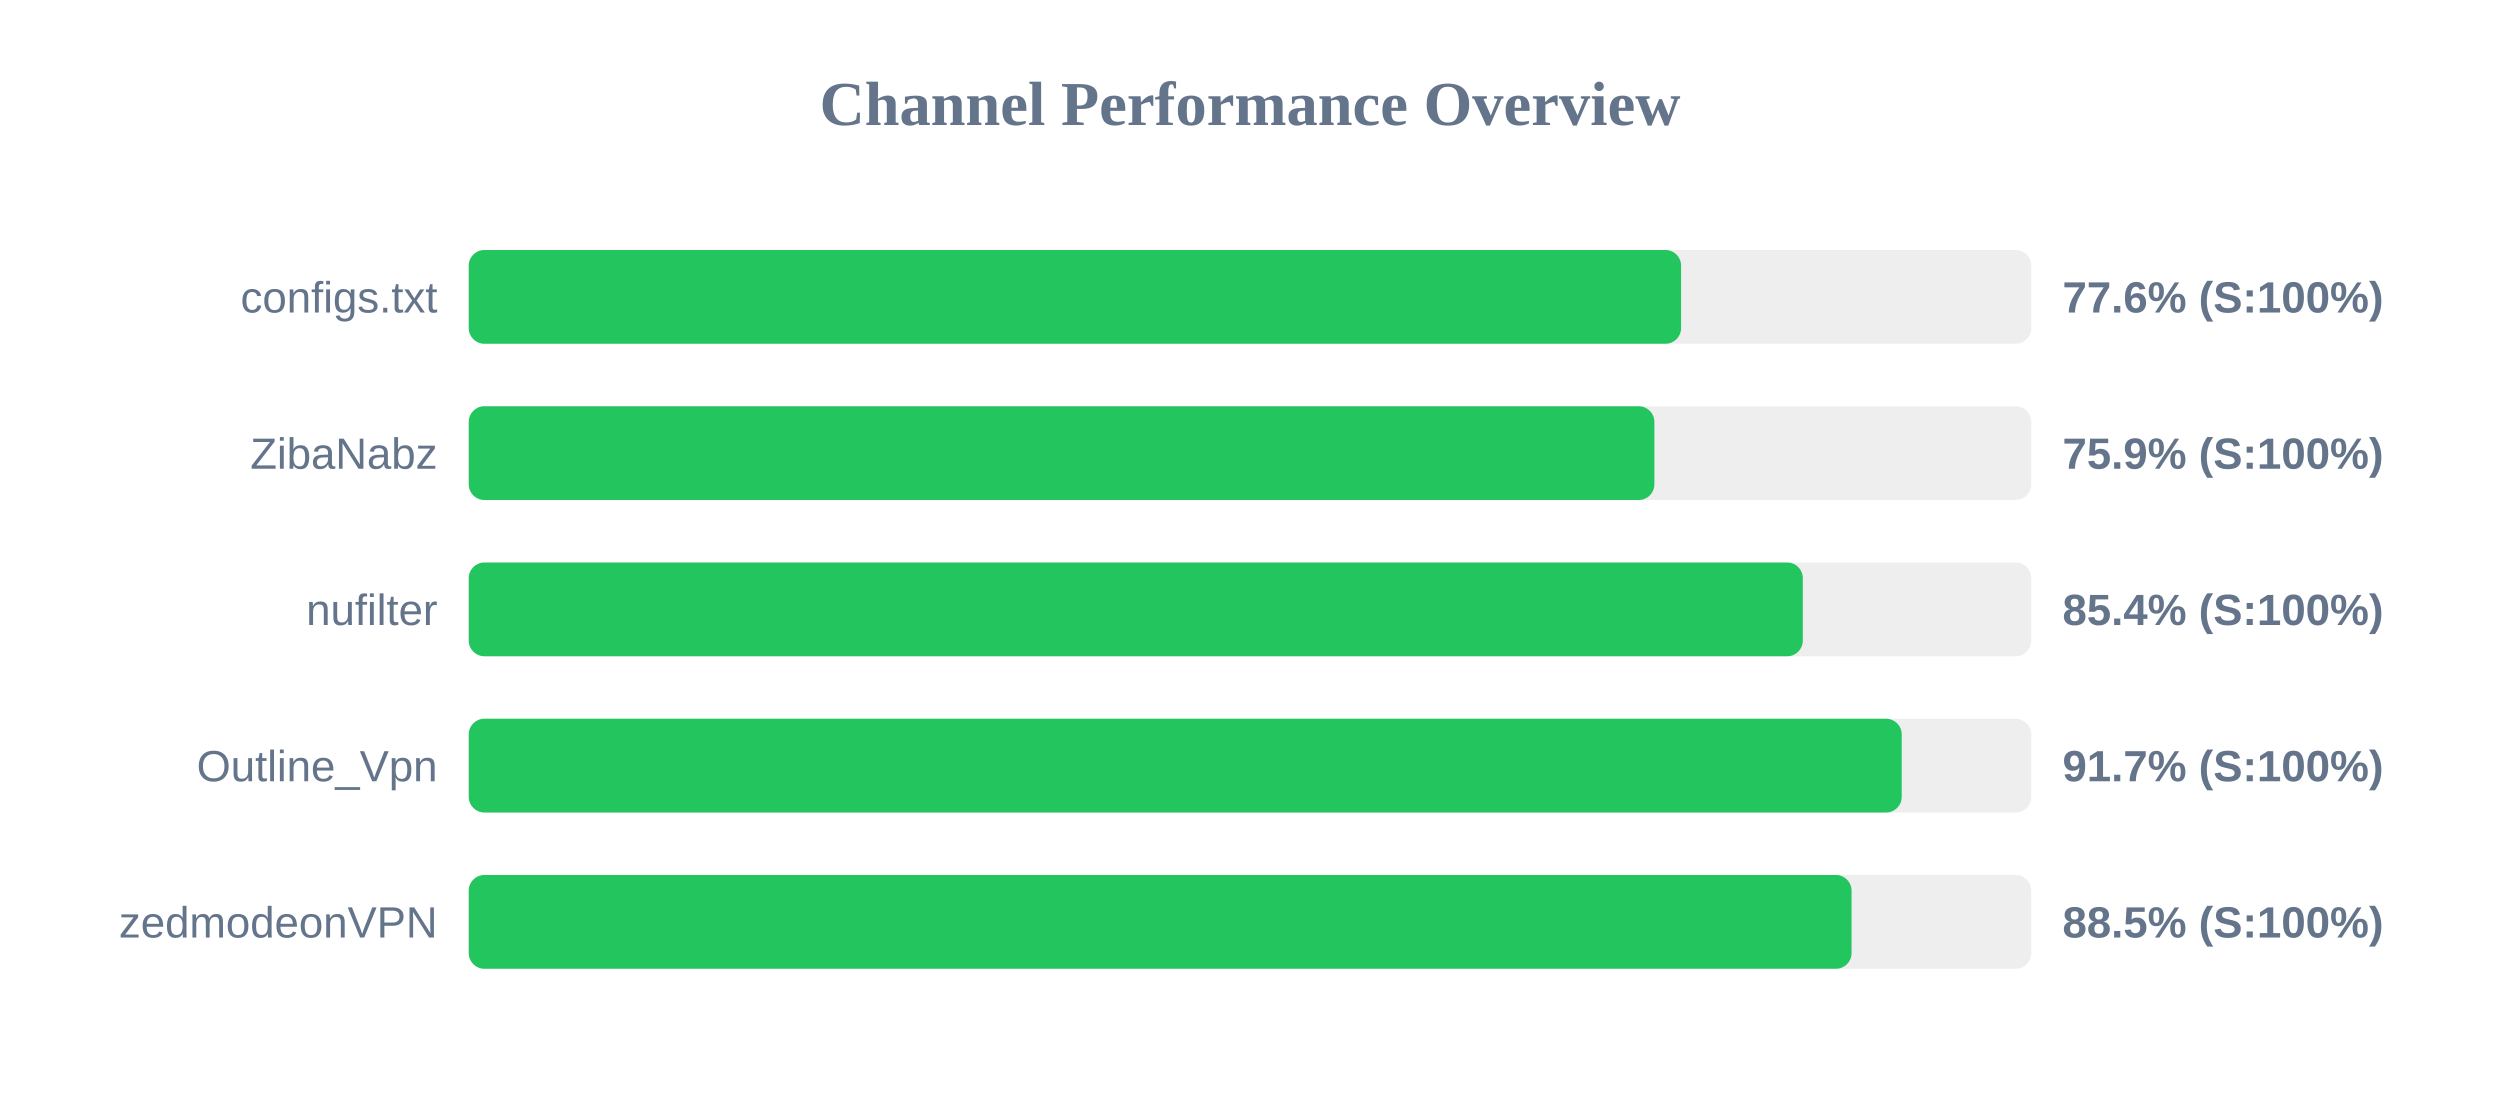
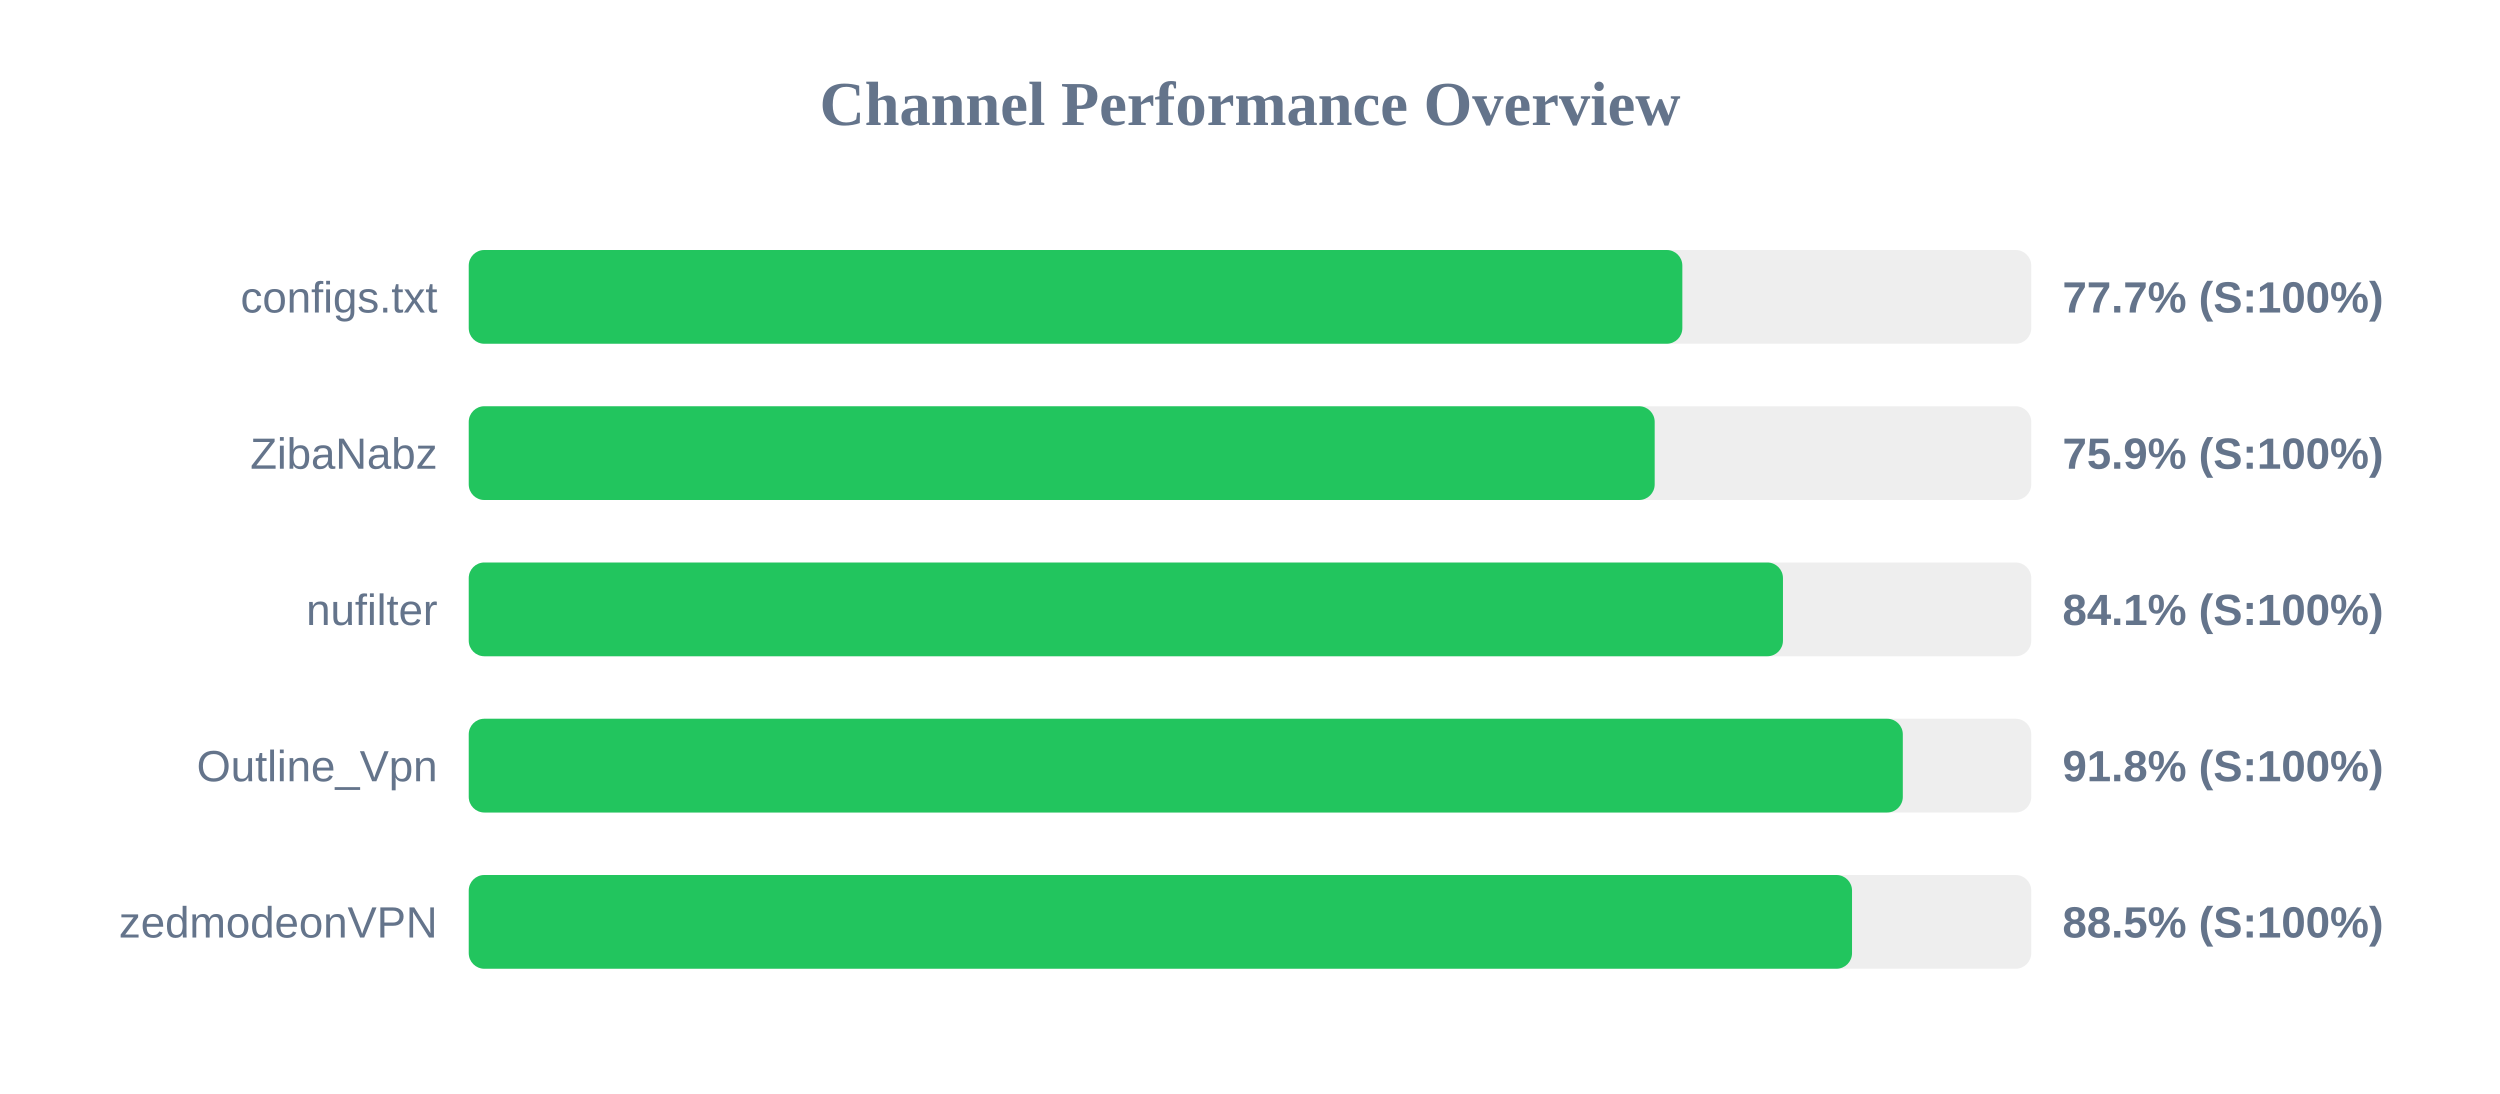
<svg xmlns="http://www.w3.org/2000/svg" width="800" height="350" version="1.1">
  <style>
        .row { font: 14px Arial; fill: #64748b; }
        .score { font: bold 14px Arial; fill: #64748b; }
    </style>
  <text x="400" y="40" text-anchor="middle" font-size="20px" font-weight="bold" fill="#64748b">Channel Performance Overview</text>
  <rect x="150" y="80" width="500" height="30" fill="#eee" rx="5" />
-   <rect x="150" y="80" width="387.95" height="30" fill="#22c55e" rx="5" />
+   <rect x="150" y="80" width="388.35" height="30" fill="#22c55e" rx="5" />
  <text x="140" y="100" text-anchor="end" class="row">configs.txt</text>
-   <text x="660" y="100" text-anchor="start" class="score">77.6% (S:100%)</text>
+   <text x="660" y="100" text-anchor="start" class="score">77.7% (S:100%)</text>
  <rect x="150" y="130" width="500" height="30" fill="#eee" rx="5" />
-   <rect x="150" y="130" width="379.4" height="30" fill="#22c55e" rx="5" />
+   <rect x="150" y="130" width="379.5" height="30" fill="#22c55e" rx="5" />
  <text x="140" y="150" text-anchor="end" class="row">ZibaNabz</text>
  <text x="660" y="150" text-anchor="start" class="score">75.9% (S:100%)</text>
  <rect x="150" y="180" width="500" height="30" fill="#eee" rx="5" />
-   <rect x="150" y="180" width="426.9" height="30" fill="#22c55e" rx="5" />
+   <rect x="150" y="180" width="420.55" height="30" fill="#22c55e" rx="5" />
  <text x="140" y="200" text-anchor="end" class="row">nufilter</text>
-   <text x="660" y="200" text-anchor="start" class="score">85.4% (S:100%)</text>
+   <text x="660" y="200" text-anchor="start" class="score">84.1% (S:100%)</text>
  <rect x="150" y="230" width="500" height="30" fill="#eee" rx="5" />
-   <rect x="150" y="230" width="458.55" height="30" fill="#22c55e" rx="5" />
+   <rect x="150" y="230" width="458.9" height="30" fill="#22c55e" rx="5" />
  <text x="140" y="250" text-anchor="end" class="row">Outline_Vpn</text>
-   <text x="660" y="250" text-anchor="start" class="score">91.7% (S:100%)</text>
+   <text x="660" y="250" text-anchor="start" class="score">91.8% (S:100%)</text>
  <rect x="150" y="280" width="500" height="30" fill="#eee" rx="5" />
-   <rect x="150" y="280" width="442.5" height="30" fill="#22c55e" rx="5" />
+   <rect x="150" y="280" width="442.65" height="30" fill="#22c55e" rx="5" />
  <text x="140" y="300" text-anchor="end" class="row">zedmodeonVPN</text>
  <text x="660" y="300" text-anchor="start" class="score">88.5% (S:100%)</text>
</svg>
